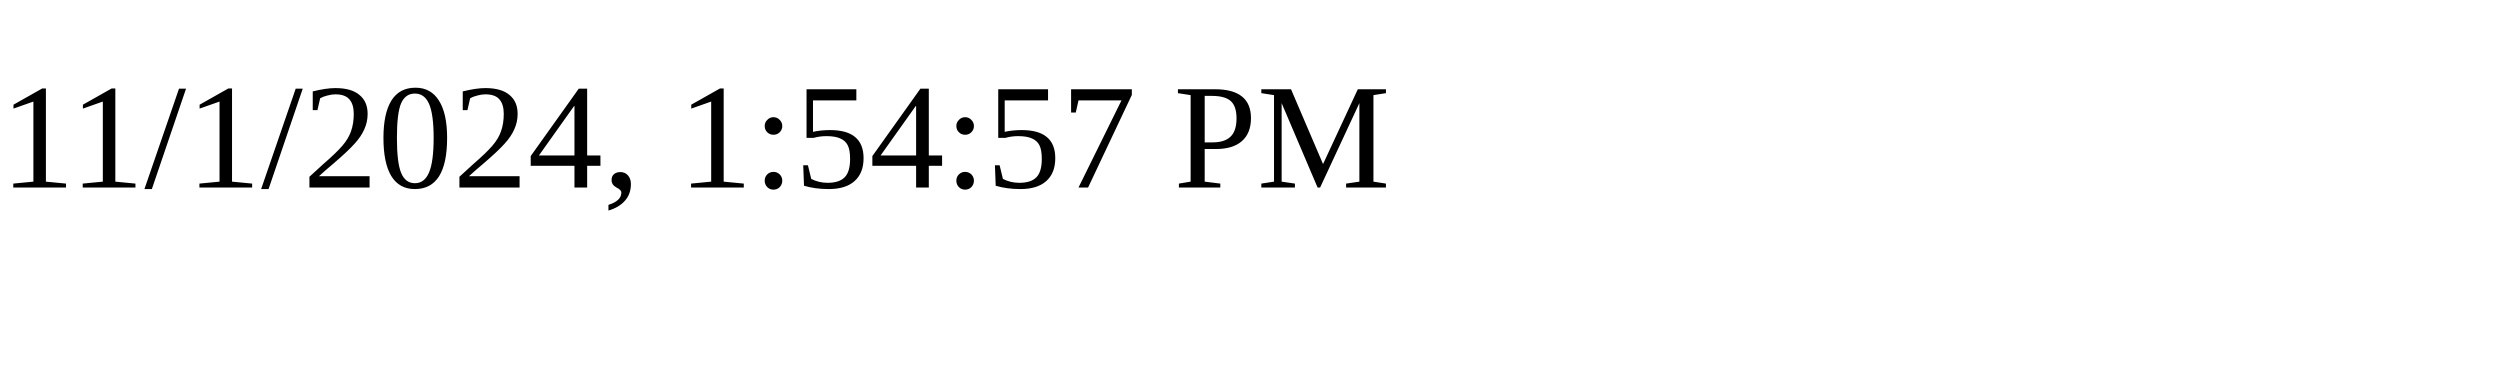
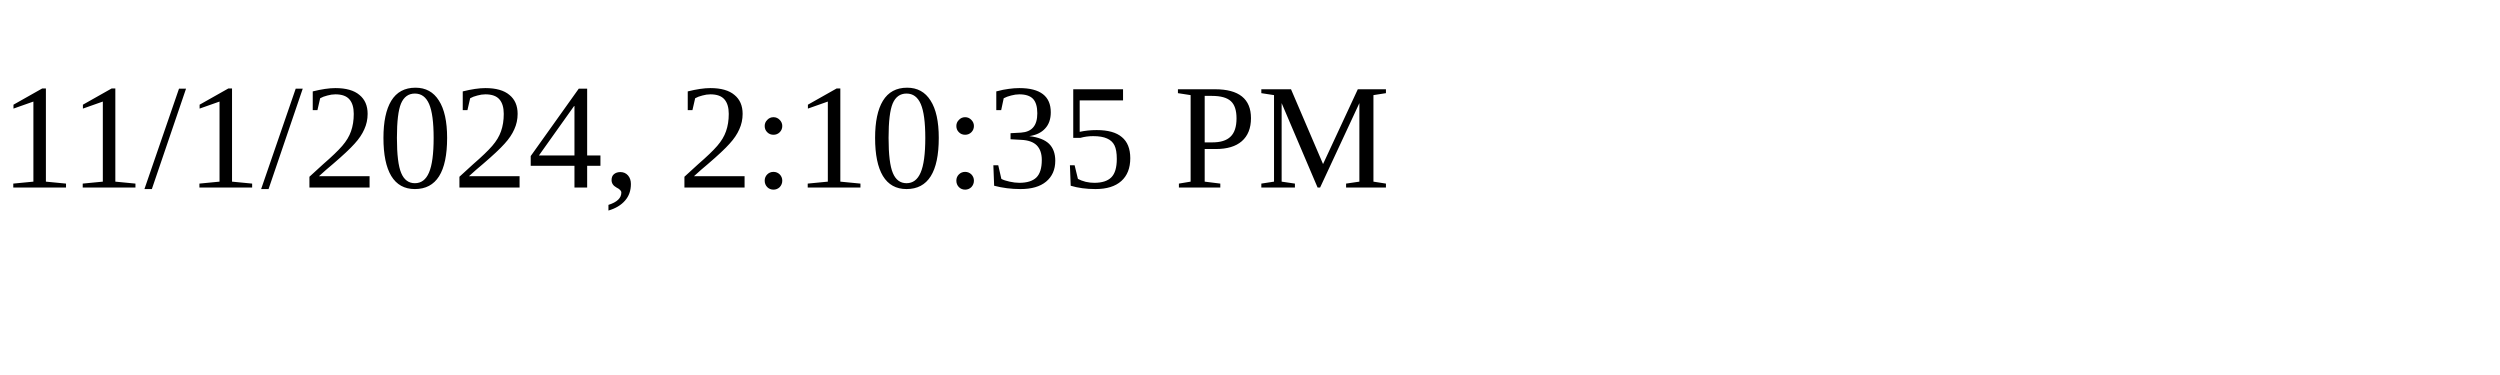
<svg xmlns="http://www.w3.org/2000/svg" height="30" width="200">
-   <text x="0" y="15">11/1/2024, 1:54:57 PM</text>
+   <text x="0" y="15">11/1/2024, 2:10:35 PM</text>
</svg>
